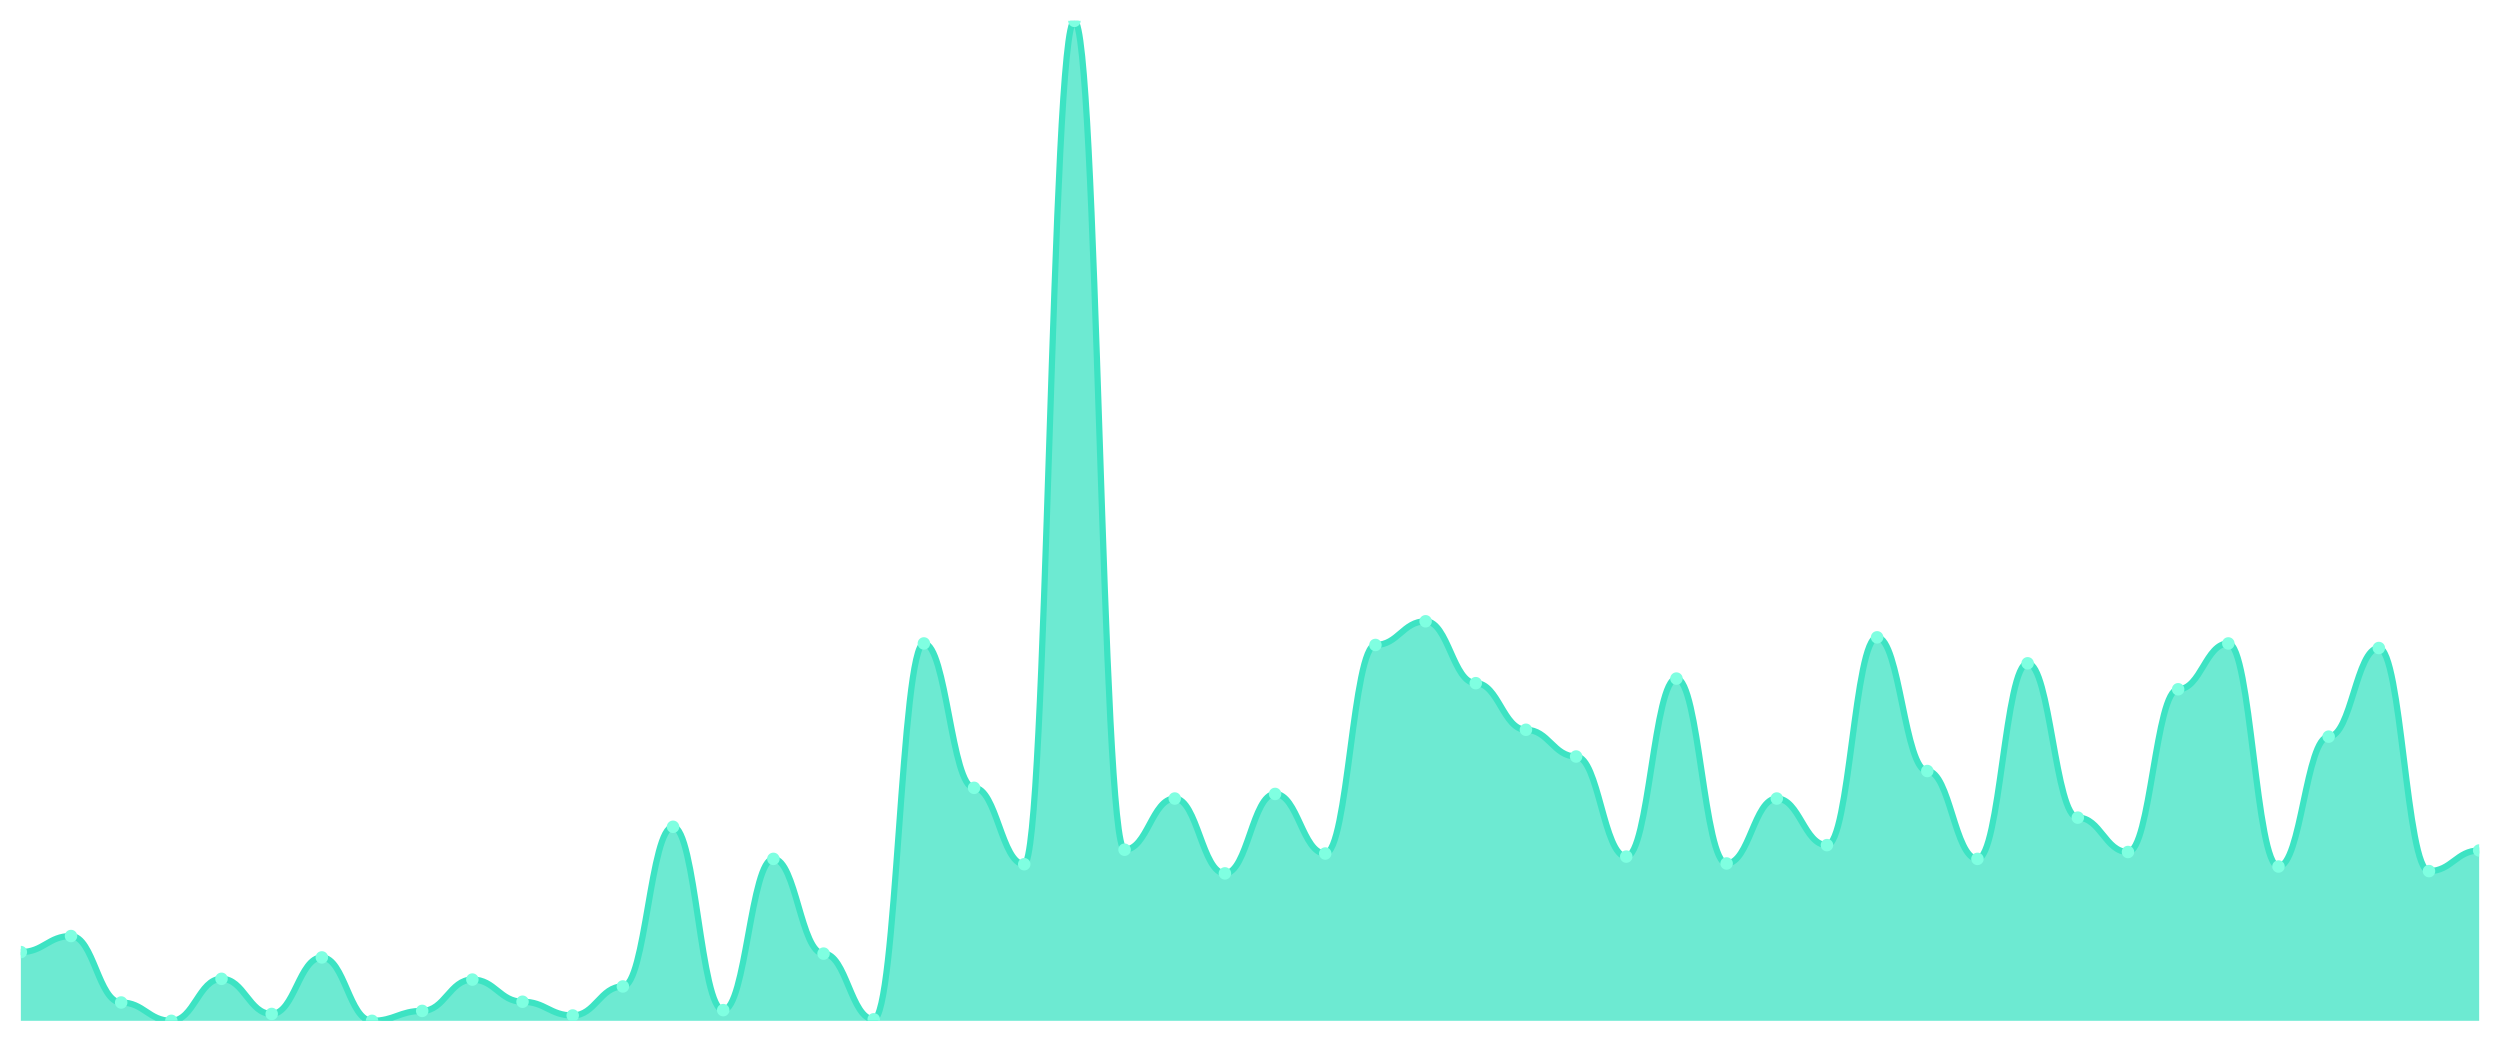
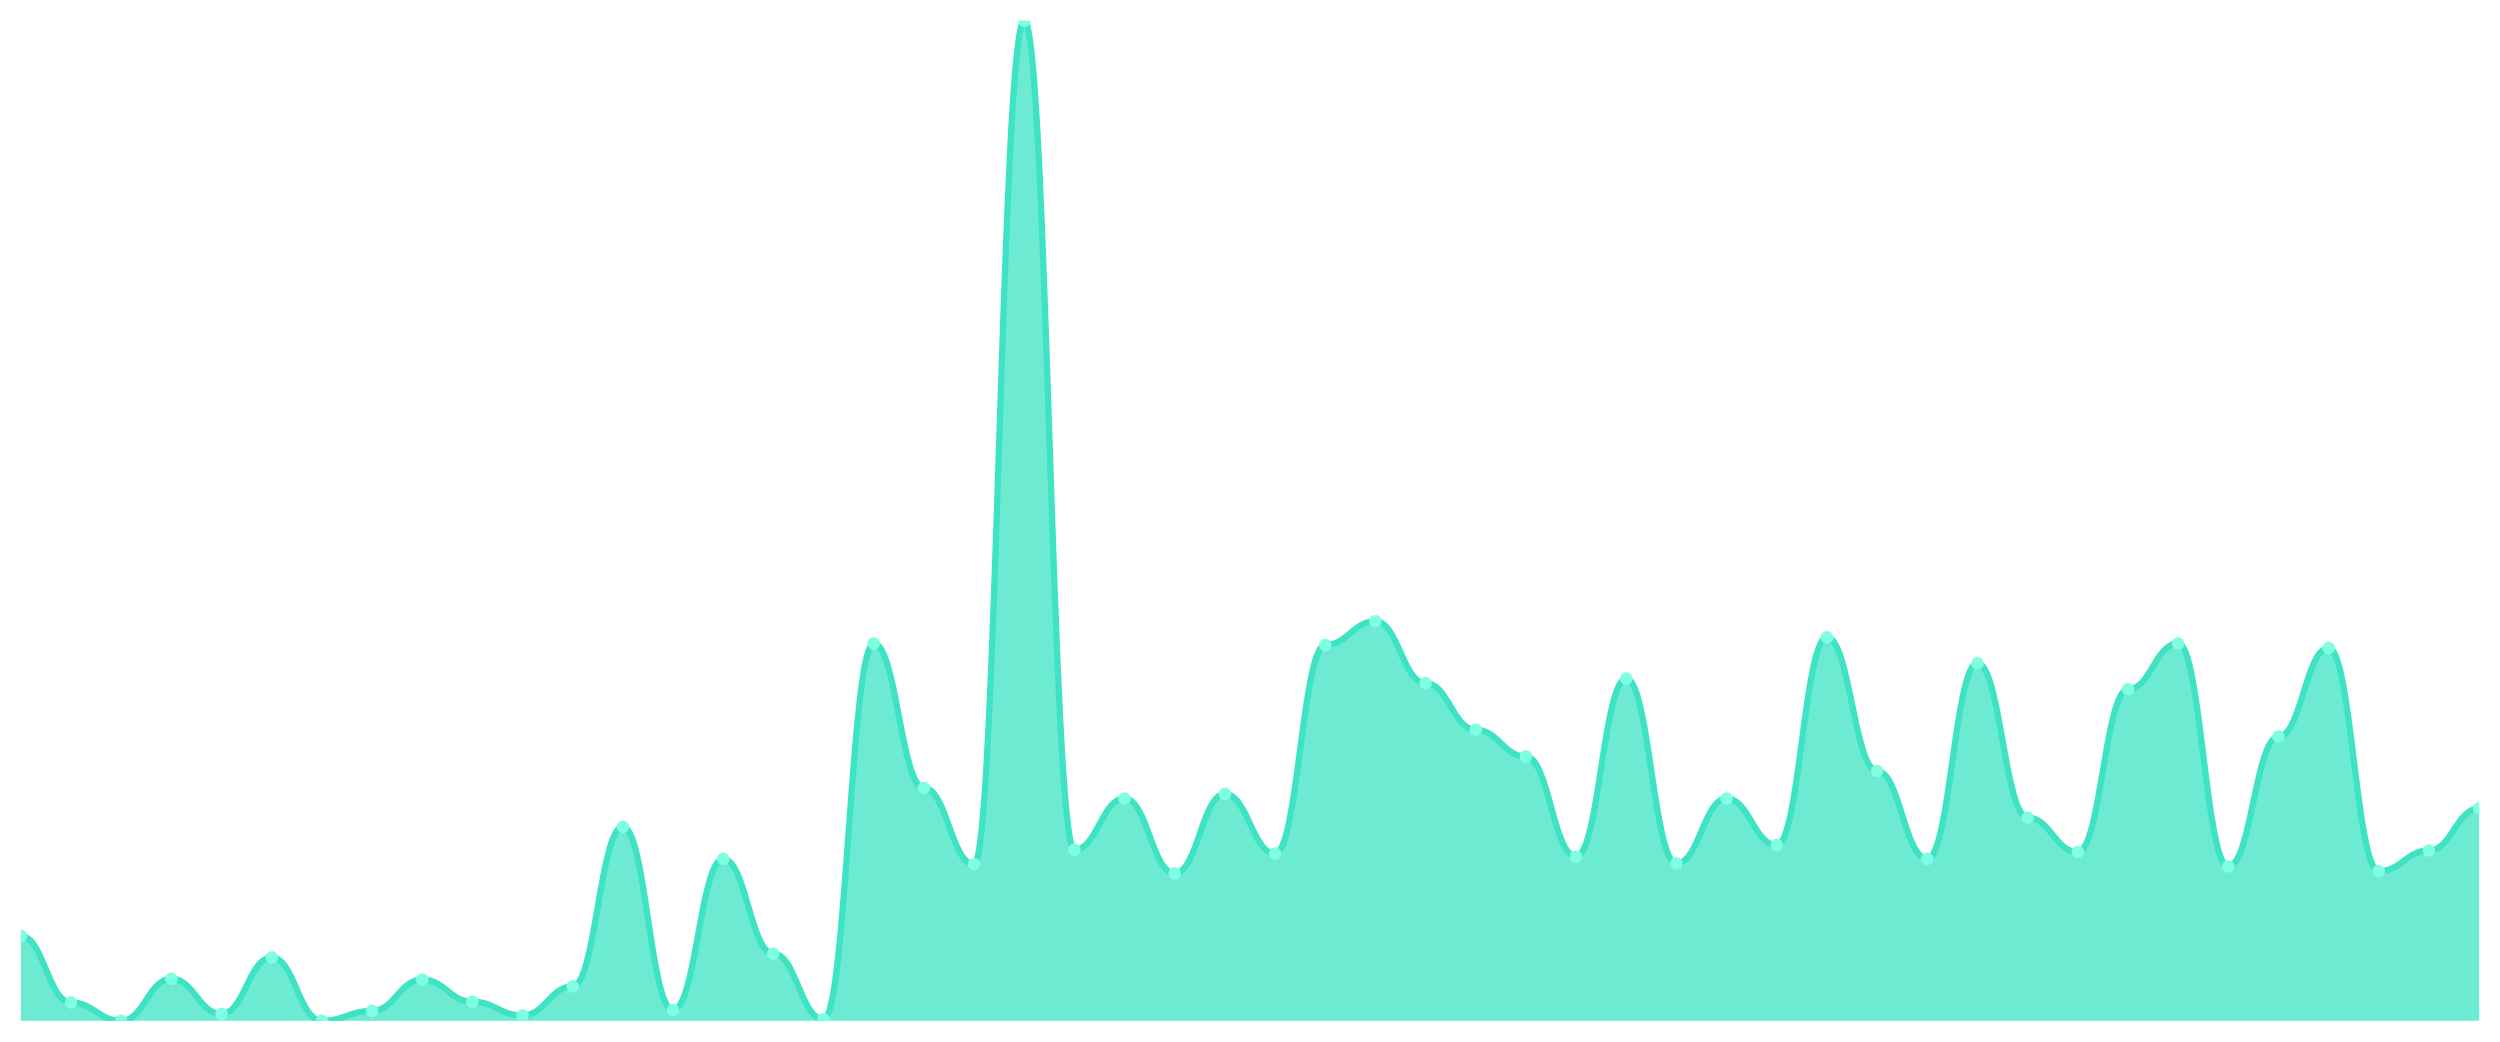
<svg xmlns="http://www.w3.org/2000/svg" viewBox="0 0 1200 500" width="1200" height="500">
  <defs>
    <clipPath id="c">
      <rect x="10" y="10" width="1180" height="480" />
    </clipPath>
  </defs>
  <rect width="1200" height="500" fill="none" />
  <g clip-path="url(#c)">
-     <path d="M 10,490 L 10,456.998 C 20.837,456.998 23.245,449.297 34.082,449.297 C 44.918,449.297 47.327,481.199 58.163,481.199 C 69,481.199 71.408,490 82.245,490 C 93.082,490 95.49,469.832 106.327,469.832 C 117.163,469.832 119.571,486.7 130.408,486.7 C 141.245,486.7 143.653,459.565 154.49,459.565 C 165.327,459.565 167.735,490 178.571,490 C 189.408,490 191.816,485.233 202.653,485.233 C 213.49,485.233 215.898,470.199 226.735,470.199 C 237.571,470.199 239.98,480.833 250.816,480.833 C 261.653,480.833 264.061,487.433 274.898,487.433 C 285.735,487.433 288.143,473.499 298.98,473.499 C 309.816,473.499 312.224,396.86 323.061,396.86 C 333.898,396.86 336.306,484.866 347.143,484.866 C 357.98,484.866 360.388,412.261 371.224,412.261 C 382.061,412.261 384.469,457.731 395.306,457.731 C 406.143,457.731 408.551,489.267 419.388,489.267 C 430.224,489.267 432.633,308.854 443.469,308.854 C 454.306,308.854 456.714,378.159 467.551,378.159 C 478.388,378.159 480.796,414.828 491.633,414.828 C 502.469,414.828 504.878,10 515.714,10 C 526.551,10 528.959,407.861 539.796,407.861 C 550.633,407.861 553.041,383.293 563.878,383.293 C 574.714,383.293 577.122,419.228 587.959,419.228 C 598.796,419.228 601.204,381.092 612.041,381.092 C 622.878,381.092 625.286,409.694 636.122,409.694 C 646.959,409.694 649.367,309.587 660.204,309.587 C 671.041,309.587 673.449,298.22 684.286,298.22 C 695.122,298.22 697.531,327.922 708.367,327.922 C 719.204,327.922 721.612,350.29 732.449,350.29 C 743.286,350.29 745.694,363.125 756.531,363.125 C 767.367,363.125 769.776,411.161 780.612,411.161 C 791.449,411.161 793.857,325.722 804.694,325.722 C 815.531,325.722 817.939,414.461 828.776,414.461 C 839.612,414.461 842.02,383.293 852.857,383.293 C 863.694,383.293 866.102,405.661 876.939,405.661 C 887.776,405.661 890.184,305.921 901.02,305.921 C 911.857,305.921 914.265,370.092 925.102,370.092 C 935.939,370.092 938.347,412.261 949.184,412.261 C 960.02,412.261 962.429,318.388 973.265,318.388 C 984.102,318.388 986.51,392.46 997.347,392.46 C 1008.184,392.46 1010.592,408.961 1021.429,408.961 C 1032.265,408.961 1034.673,330.856 1045.51,330.856 C 1056.347,330.856 1058.755,308.854 1069.592,308.854 C 1080.429,308.854 1082.837,415.928 1093.673,415.928 C 1104.51,415.928 1106.918,353.591 1117.755,353.591 C 1128.592,353.591 1131,311.054 1141.837,311.054 C 1152.673,311.054 1155.082,418.128 1165.918,418.128 C 1176.755,418.128 1179.163,408.228 1190,408.228 L 1190,490 Z" fill="rgba(61,227,195,0.75)" />
-     <path d="M 10,456.998 C 20.837,456.998 23.245,449.297 34.082,449.297 C 44.918,449.297 47.327,481.199 58.163,481.199 C 69,481.199 71.408,490 82.245,490 C 93.082,490 95.49,469.832 106.327,469.832 C 117.163,469.832 119.571,486.7 130.408,486.7 C 141.245,486.7 143.653,459.565 154.49,459.565 C 165.327,459.565 167.735,490 178.571,490 C 189.408,490 191.816,485.233 202.653,485.233 C 213.49,485.233 215.898,470.199 226.735,470.199 C 237.571,470.199 239.98,480.833 250.816,480.833 C 261.653,480.833 264.061,487.433 274.898,487.433 C 285.735,487.433 288.143,473.499 298.98,473.499 C 309.816,473.499 312.224,396.86 323.061,396.86 C 333.898,396.86 336.306,484.866 347.143,484.866 C 357.98,484.866 360.388,412.261 371.224,412.261 C 382.061,412.261 384.469,457.731 395.306,457.731 C 406.143,457.731 408.551,489.267 419.388,489.267 C 430.224,489.267 432.633,308.854 443.469,308.854 C 454.306,308.854 456.714,378.159 467.551,378.159 C 478.388,378.159 480.796,414.828 491.633,414.828 C 502.469,414.828 504.878,10 515.714,10 C 526.551,10 528.959,407.861 539.796,407.861 C 550.633,407.861 553.041,383.293 563.878,383.293 C 574.714,383.293 577.122,419.228 587.959,419.228 C 598.796,419.228 601.204,381.092 612.041,381.092 C 622.878,381.092 625.286,409.694 636.122,409.694 C 646.959,409.694 649.367,309.587 660.204,309.587 C 671.041,309.587 673.449,298.22 684.286,298.22 C 695.122,298.22 697.531,327.922 708.367,327.922 C 719.204,327.922 721.612,350.29 732.449,350.29 C 743.286,350.29 745.694,363.125 756.531,363.125 C 767.367,363.125 769.776,411.161 780.612,411.161 C 791.449,411.161 793.857,325.722 804.694,325.722 C 815.531,325.722 817.939,414.461 828.776,414.461 C 839.612,414.461 842.02,383.293 852.857,383.293 C 863.694,383.293 866.102,405.661 876.939,405.661 C 887.776,405.661 890.184,305.921 901.02,305.921 C 911.857,305.921 914.265,370.092 925.102,370.092 C 935.939,370.092 938.347,412.261 949.184,412.261 C 960.02,412.261 962.429,318.388 973.265,318.388 C 984.102,318.388 986.51,392.46 997.347,392.46 C 1008.184,392.46 1010.592,408.961 1021.429,408.961 C 1032.265,408.961 1034.673,330.856 1045.51,330.856 C 1056.347,330.856 1058.755,308.854 1069.592,308.854 C 1080.429,308.854 1082.837,415.928 1093.673,415.928 C 1104.51,415.928 1106.918,353.591 1117.755,353.591 C 1128.592,353.591 1131,311.054 1141.837,311.054 C 1152.673,311.054 1155.082,418.128 1165.918,418.128 C 1176.755,418.128 1179.163,408.228 1190,408.228" fill="none" stroke="#3de3c3" stroke-width="3" stroke-linecap="round" stroke-linejoin="round" />
-     <circle cx="10" cy="456.998" r="3" fill="#7fffe1" />
-     <circle cx="34.082" cy="449.297" r="3" fill="#7fffe1" />
-     <circle cx="58.163" cy="481.199" r="3" fill="#7fffe1" />
-     <circle cx="82.245" cy="490" r="3" fill="#7fffe1" />
-     <circle cx="106.327" cy="469.832" r="3" fill="#7fffe1" />
-     <circle cx="130.408" cy="486.7" r="3" fill="#7fffe1" />
-     <circle cx="154.49" cy="459.565" r="3" fill="#7fffe1" />
-     <circle cx="178.571" cy="490" r="3" fill="#7fffe1" />
-     <circle cx="202.653" cy="485.233" r="3" fill="#7fffe1" />
-     <circle cx="226.735" cy="470.199" r="3" fill="#7fffe1" />
-     <circle cx="250.816" cy="480.833" r="3" fill="#7fffe1" />
-     <circle cx="274.898" cy="487.433" r="3" fill="#7fffe1" />
-     <circle cx="298.98" cy="473.499" r="3" fill="#7fffe1" />
-     <circle cx="323.061" cy="396.86" r="3" fill="#7fffe1" />
-     <circle cx="347.143" cy="484.866" r="3" fill="#7fffe1" />
-     <circle cx="371.224" cy="412.261" r="3" fill="#7fffe1" />
-     <circle cx="395.306" cy="457.731" r="3" fill="#7fffe1" />
-     <circle cx="419.388" cy="489.267" r="3" fill="#7fffe1" />
-     <circle cx="443.469" cy="308.854" r="3" fill="#7fffe1" />
-     <circle cx="467.551" cy="378.159" r="3" fill="#7fffe1" />
-     <circle cx="491.633" cy="414.828" r="3" fill="#7fffe1" />
-     <circle cx="515.714" cy="10" r="3" fill="#7fffe1" />
-     <circle cx="539.796" cy="407.861" r="3" fill="#7fffe1" />
-     <circle cx="563.878" cy="383.293" r="3" fill="#7fffe1" />
-     <circle cx="587.959" cy="419.228" r="3" fill="#7fffe1" />
-     <circle cx="612.041" cy="381.092" r="3" fill="#7fffe1" />
-     <circle cx="636.122" cy="409.694" r="3" fill="#7fffe1" />
-     <circle cx="660.204" cy="309.587" r="3" fill="#7fffe1" />
-     <circle cx="684.286" cy="298.22" r="3" fill="#7fffe1" />
-     <circle cx="708.367" cy="327.922" r="3" fill="#7fffe1" />
-     <circle cx="732.449" cy="350.29" r="3" fill="#7fffe1" />
-     <circle cx="756.531" cy="363.125" r="3" fill="#7fffe1" />
-     <circle cx="780.612" cy="411.161" r="3" fill="#7fffe1" />
-     <circle cx="804.694" cy="325.722" r="3" fill="#7fffe1" />
-     <circle cx="828.776" cy="414.461" r="3" fill="#7fffe1" />
-     <circle cx="852.857" cy="383.293" r="3" fill="#7fffe1" />
-     <circle cx="876.939" cy="405.661" r="3" fill="#7fffe1" />
-     <circle cx="901.02" cy="305.921" r="3" fill="#7fffe1" />
-     <circle cx="925.102" cy="370.092" r="3" fill="#7fffe1" />
-     <circle cx="949.184" cy="412.261" r="3" fill="#7fffe1" />
-     <circle cx="973.265" cy="318.388" r="3" fill="#7fffe1" />
-     <circle cx="997.347" cy="392.46" r="3" fill="#7fffe1" />
-     <circle cx="1021.429" cy="408.961" r="3" fill="#7fffe1" />
-     <circle cx="1045.51" cy="330.856" r="3" fill="#7fffe1" />
-     <circle cx="1069.592" cy="308.854" r="3" fill="#7fffe1" />
-     <circle cx="1093.673" cy="415.928" r="3" fill="#7fffe1" />
-     <circle cx="1117.755" cy="353.591" r="3" fill="#7fffe1" />
-     <circle cx="1141.837" cy="311.054" r="3" fill="#7fffe1" />
-     <circle cx="1165.918" cy="418.128" r="3" fill="#7fffe1" />
-     <circle cx="1190" cy="408.228" r="3" fill="#7fffe1" />
+     <path d="M 10,490 L 10,449.297 C 20.837,449.297 23.245,481.199 34.082,481.199 C 44.918,481.199 47.327,490 58.163,490 C 69,490 71.408,469.832 82.245,469.832 C 93.082,469.832 95.49,486.7 106.327,486.7 C 117.163,486.7 119.571,459.565 130.408,459.565 C 141.245,459.565 143.653,490 154.49,490 C 165.327,490 167.735,485.233 178.571,485.233 C 189.408,485.233 191.816,470.199 202.653,470.199 C 213.49,470.199 215.898,480.833 226.735,480.833 C 237.571,480.833 239.98,487.433 250.816,487.433 C 261.653,487.433 264.061,473.499 274.898,473.499 C 285.735,473.499 288.143,396.86 298.98,396.86 C 309.816,396.86 312.224,484.866 323.061,484.866 C 333.898,484.866 336.306,412.261 347.143,412.261 C 357.98,412.261 360.388,457.731 371.224,457.731 C 382.061,457.731 384.469,489.267 395.306,489.267 C 406.143,489.267 408.551,308.854 419.388,308.854 C 430.224,308.854 432.633,378.159 443.469,378.159 C 454.306,378.159 456.714,414.828 467.551,414.828 C 478.388,414.828 480.796,10 491.633,10 C 502.469,10 504.878,407.861 515.714,407.861 C 526.551,407.861 528.959,383.293 539.796,383.293 C 550.633,383.293 553.041,419.228 563.878,419.228 C 574.714,419.228 577.122,381.092 587.959,381.092 C 598.796,381.092 601.204,409.694 612.041,409.694 C 622.878,409.694 625.286,309.587 636.122,309.587 C 646.959,309.587 649.367,298.22 660.204,298.22 C 671.041,298.22 673.449,327.922 684.286,327.922 C 695.122,327.922 697.531,350.29 708.367,350.29 C 719.204,350.29 721.612,363.125 732.449,363.125 C 743.286,363.125 745.694,411.161 756.531,411.161 C 767.367,411.161 769.776,325.722 780.612,325.722 C 791.449,325.722 793.857,414.461 804.694,414.461 C 815.531,414.461 817.939,383.293 828.776,383.293 C 839.612,383.293 842.02,405.661 852.857,405.661 C 863.694,405.661 866.102,305.921 876.939,305.921 C 887.776,305.921 890.184,370.092 901.02,370.092 C 911.857,370.092 914.265,412.261 925.102,412.261 C 935.939,412.261 938.347,318.388 949.184,318.388 C 960.02,318.388 962.429,392.46 973.265,392.46 C 984.102,392.46 986.51,408.961 997.347,408.961 C 1008.184,408.961 1010.592,330.856 1021.429,330.856 C 1032.265,330.856 1034.673,308.854 1045.51,308.854 C 1056.347,308.854 1058.755,415.928 1069.592,415.928 C 1080.429,415.928 1082.837,353.591 1093.673,353.591 C 1104.51,353.591 1106.918,311.054 1117.755,311.054 C 1128.592,311.054 1131,418.128 1141.837,418.128 C 1152.673,418.128 1155.082,408.228 1165.918,408.228 C 1176.755,408.228 1179.163,388.06 1190,388.06 L 1190,490 Z" fill="rgba(61,227,195,0.75)" />
+     <path d="M 10,449.297 C 20.837,449.297 23.245,481.199 34.082,481.199 C 44.918,481.199 47.327,490 58.163,490 C 69,490 71.408,469.832 82.245,469.832 C 93.082,469.832 95.49,486.7 106.327,486.7 C 117.163,486.7 119.571,459.565 130.408,459.565 C 141.245,459.565 143.653,490 154.49,490 C 165.327,490 167.735,485.233 178.571,485.233 C 189.408,485.233 191.816,470.199 202.653,470.199 C 213.49,470.199 215.898,480.833 226.735,480.833 C 237.571,480.833 239.98,487.433 250.816,487.433 C 261.653,487.433 264.061,473.499 274.898,473.499 C 285.735,473.499 288.143,396.86 298.98,396.86 C 309.816,396.86 312.224,484.866 323.061,484.866 C 333.898,484.866 336.306,412.261 347.143,412.261 C 357.98,412.261 360.388,457.731 371.224,457.731 C 382.061,457.731 384.469,489.267 395.306,489.267 C 406.143,489.267 408.551,308.854 419.388,308.854 C 430.224,308.854 432.633,378.159 443.469,378.159 C 454.306,378.159 456.714,414.828 467.551,414.828 C 478.388,414.828 480.796,10 491.633,10 C 502.469,10 504.878,407.861 515.714,407.861 C 526.551,407.861 528.959,383.293 539.796,383.293 C 550.633,383.293 553.041,419.228 563.878,419.228 C 574.714,419.228 577.122,381.092 587.959,381.092 C 598.796,381.092 601.204,409.694 612.041,409.694 C 622.878,409.694 625.286,309.587 636.122,309.587 C 646.959,309.587 649.367,298.22 660.204,298.22 C 671.041,298.22 673.449,327.922 684.286,327.922 C 695.122,327.922 697.531,350.29 708.367,350.29 C 719.204,350.29 721.612,363.125 732.449,363.125 C 743.286,363.125 745.694,411.161 756.531,411.161 C 767.367,411.161 769.776,325.722 780.612,325.722 C 791.449,325.722 793.857,414.461 804.694,414.461 C 815.531,414.461 817.939,383.293 828.776,383.293 C 839.612,383.293 842.02,405.661 852.857,405.661 C 863.694,405.661 866.102,305.921 876.939,305.921 C 887.776,305.921 890.184,370.092 901.02,370.092 C 911.857,370.092 914.265,412.261 925.102,412.261 C 935.939,412.261 938.347,318.388 949.184,318.388 C 960.02,318.388 962.429,392.46 973.265,392.46 C 984.102,392.46 986.51,408.961 997.347,408.961 C 1008.184,408.961 1010.592,330.856 1021.429,330.856 C 1032.265,330.856 1034.673,308.854 1045.51,308.854 C 1056.347,308.854 1058.755,415.928 1069.592,415.928 C 1080.429,415.928 1082.837,353.591 1093.673,353.591 C 1104.51,353.591 1106.918,311.054 1117.755,311.054 C 1128.592,311.054 1131,418.128 1141.837,418.128 C 1152.673,418.128 1155.082,408.228 1165.918,408.228 C 1176.755,408.228 1179.163,388.06 1190,388.06" fill="none" stroke="#3de3c3" stroke-width="3" stroke-linecap="round" stroke-linejoin="round" />
+     <circle cx="10" cy="449.297" r="3" fill="#7fffe1" />
+     <circle cx="34.082" cy="481.199" r="3" fill="#7fffe1" />
+     <circle cx="58.163" cy="490" r="3" fill="#7fffe1" />
+     <circle cx="82.245" cy="469.832" r="3" fill="#7fffe1" />
+     <circle cx="106.327" cy="486.7" r="3" fill="#7fffe1" />
+     <circle cx="130.408" cy="459.565" r="3" fill="#7fffe1" />
+     <circle cx="154.49" cy="490" r="3" fill="#7fffe1" />
+     <circle cx="178.571" cy="485.233" r="3" fill="#7fffe1" />
+     <circle cx="202.653" cy="470.199" r="3" fill="#7fffe1" />
+     <circle cx="226.735" cy="480.833" r="3" fill="#7fffe1" />
+     <circle cx="250.816" cy="487.433" r="3" fill="#7fffe1" />
+     <circle cx="274.898" cy="473.499" r="3" fill="#7fffe1" />
+     <circle cx="298.98" cy="396.86" r="3" fill="#7fffe1" />
+     <circle cx="323.061" cy="484.866" r="3" fill="#7fffe1" />
+     <circle cx="347.143" cy="412.261" r="3" fill="#7fffe1" />
+     <circle cx="371.224" cy="457.731" r="3" fill="#7fffe1" />
+     <circle cx="395.306" cy="489.267" r="3" fill="#7fffe1" />
+     <circle cx="419.388" cy="308.854" r="3" fill="#7fffe1" />
+     <circle cx="443.469" cy="378.159" r="3" fill="#7fffe1" />
+     <circle cx="467.551" cy="414.828" r="3" fill="#7fffe1" />
+     <circle cx="491.633" cy="10" r="3" fill="#7fffe1" />
+     <circle cx="515.714" cy="407.861" r="3" fill="#7fffe1" />
+     <circle cx="539.796" cy="383.293" r="3" fill="#7fffe1" />
+     <circle cx="563.878" cy="419.228" r="3" fill="#7fffe1" />
+     <circle cx="587.959" cy="381.092" r="3" fill="#7fffe1" />
+     <circle cx="612.041" cy="409.694" r="3" fill="#7fffe1" />
+     <circle cx="636.122" cy="309.587" r="3" fill="#7fffe1" />
+     <circle cx="660.204" cy="298.22" r="3" fill="#7fffe1" />
+     <circle cx="684.286" cy="327.922" r="3" fill="#7fffe1" />
+     <circle cx="708.367" cy="350.29" r="3" fill="#7fffe1" />
+     <circle cx="732.449" cy="363.125" r="3" fill="#7fffe1" />
+     <circle cx="756.531" cy="411.161" r="3" fill="#7fffe1" />
+     <circle cx="780.612" cy="325.722" r="3" fill="#7fffe1" />
+     <circle cx="804.694" cy="414.461" r="3" fill="#7fffe1" />
+     <circle cx="828.776" cy="383.293" r="3" fill="#7fffe1" />
+     <circle cx="852.857" cy="405.661" r="3" fill="#7fffe1" />
+     <circle cx="876.939" cy="305.921" r="3" fill="#7fffe1" />
+     <circle cx="901.02" cy="370.092" r="3" fill="#7fffe1" />
+     <circle cx="925.102" cy="412.261" r="3" fill="#7fffe1" />
+     <circle cx="949.184" cy="318.388" r="3" fill="#7fffe1" />
+     <circle cx="973.265" cy="392.46" r="3" fill="#7fffe1" />
+     <circle cx="997.347" cy="408.961" r="3" fill="#7fffe1" />
+     <circle cx="1021.429" cy="330.856" r="3" fill="#7fffe1" />
+     <circle cx="1045.51" cy="308.854" r="3" fill="#7fffe1" />
+     <circle cx="1069.592" cy="415.928" r="3" fill="#7fffe1" />
+     <circle cx="1093.673" cy="353.591" r="3" fill="#7fffe1" />
+     <circle cx="1117.755" cy="311.054" r="3" fill="#7fffe1" />
+     <circle cx="1141.837" cy="418.128" r="3" fill="#7fffe1" />
+     <circle cx="1165.918" cy="408.228" r="3" fill="#7fffe1" />
+     <circle cx="1190" cy="388.06" r="3" fill="#7fffe1" />
  </g>
</svg>
